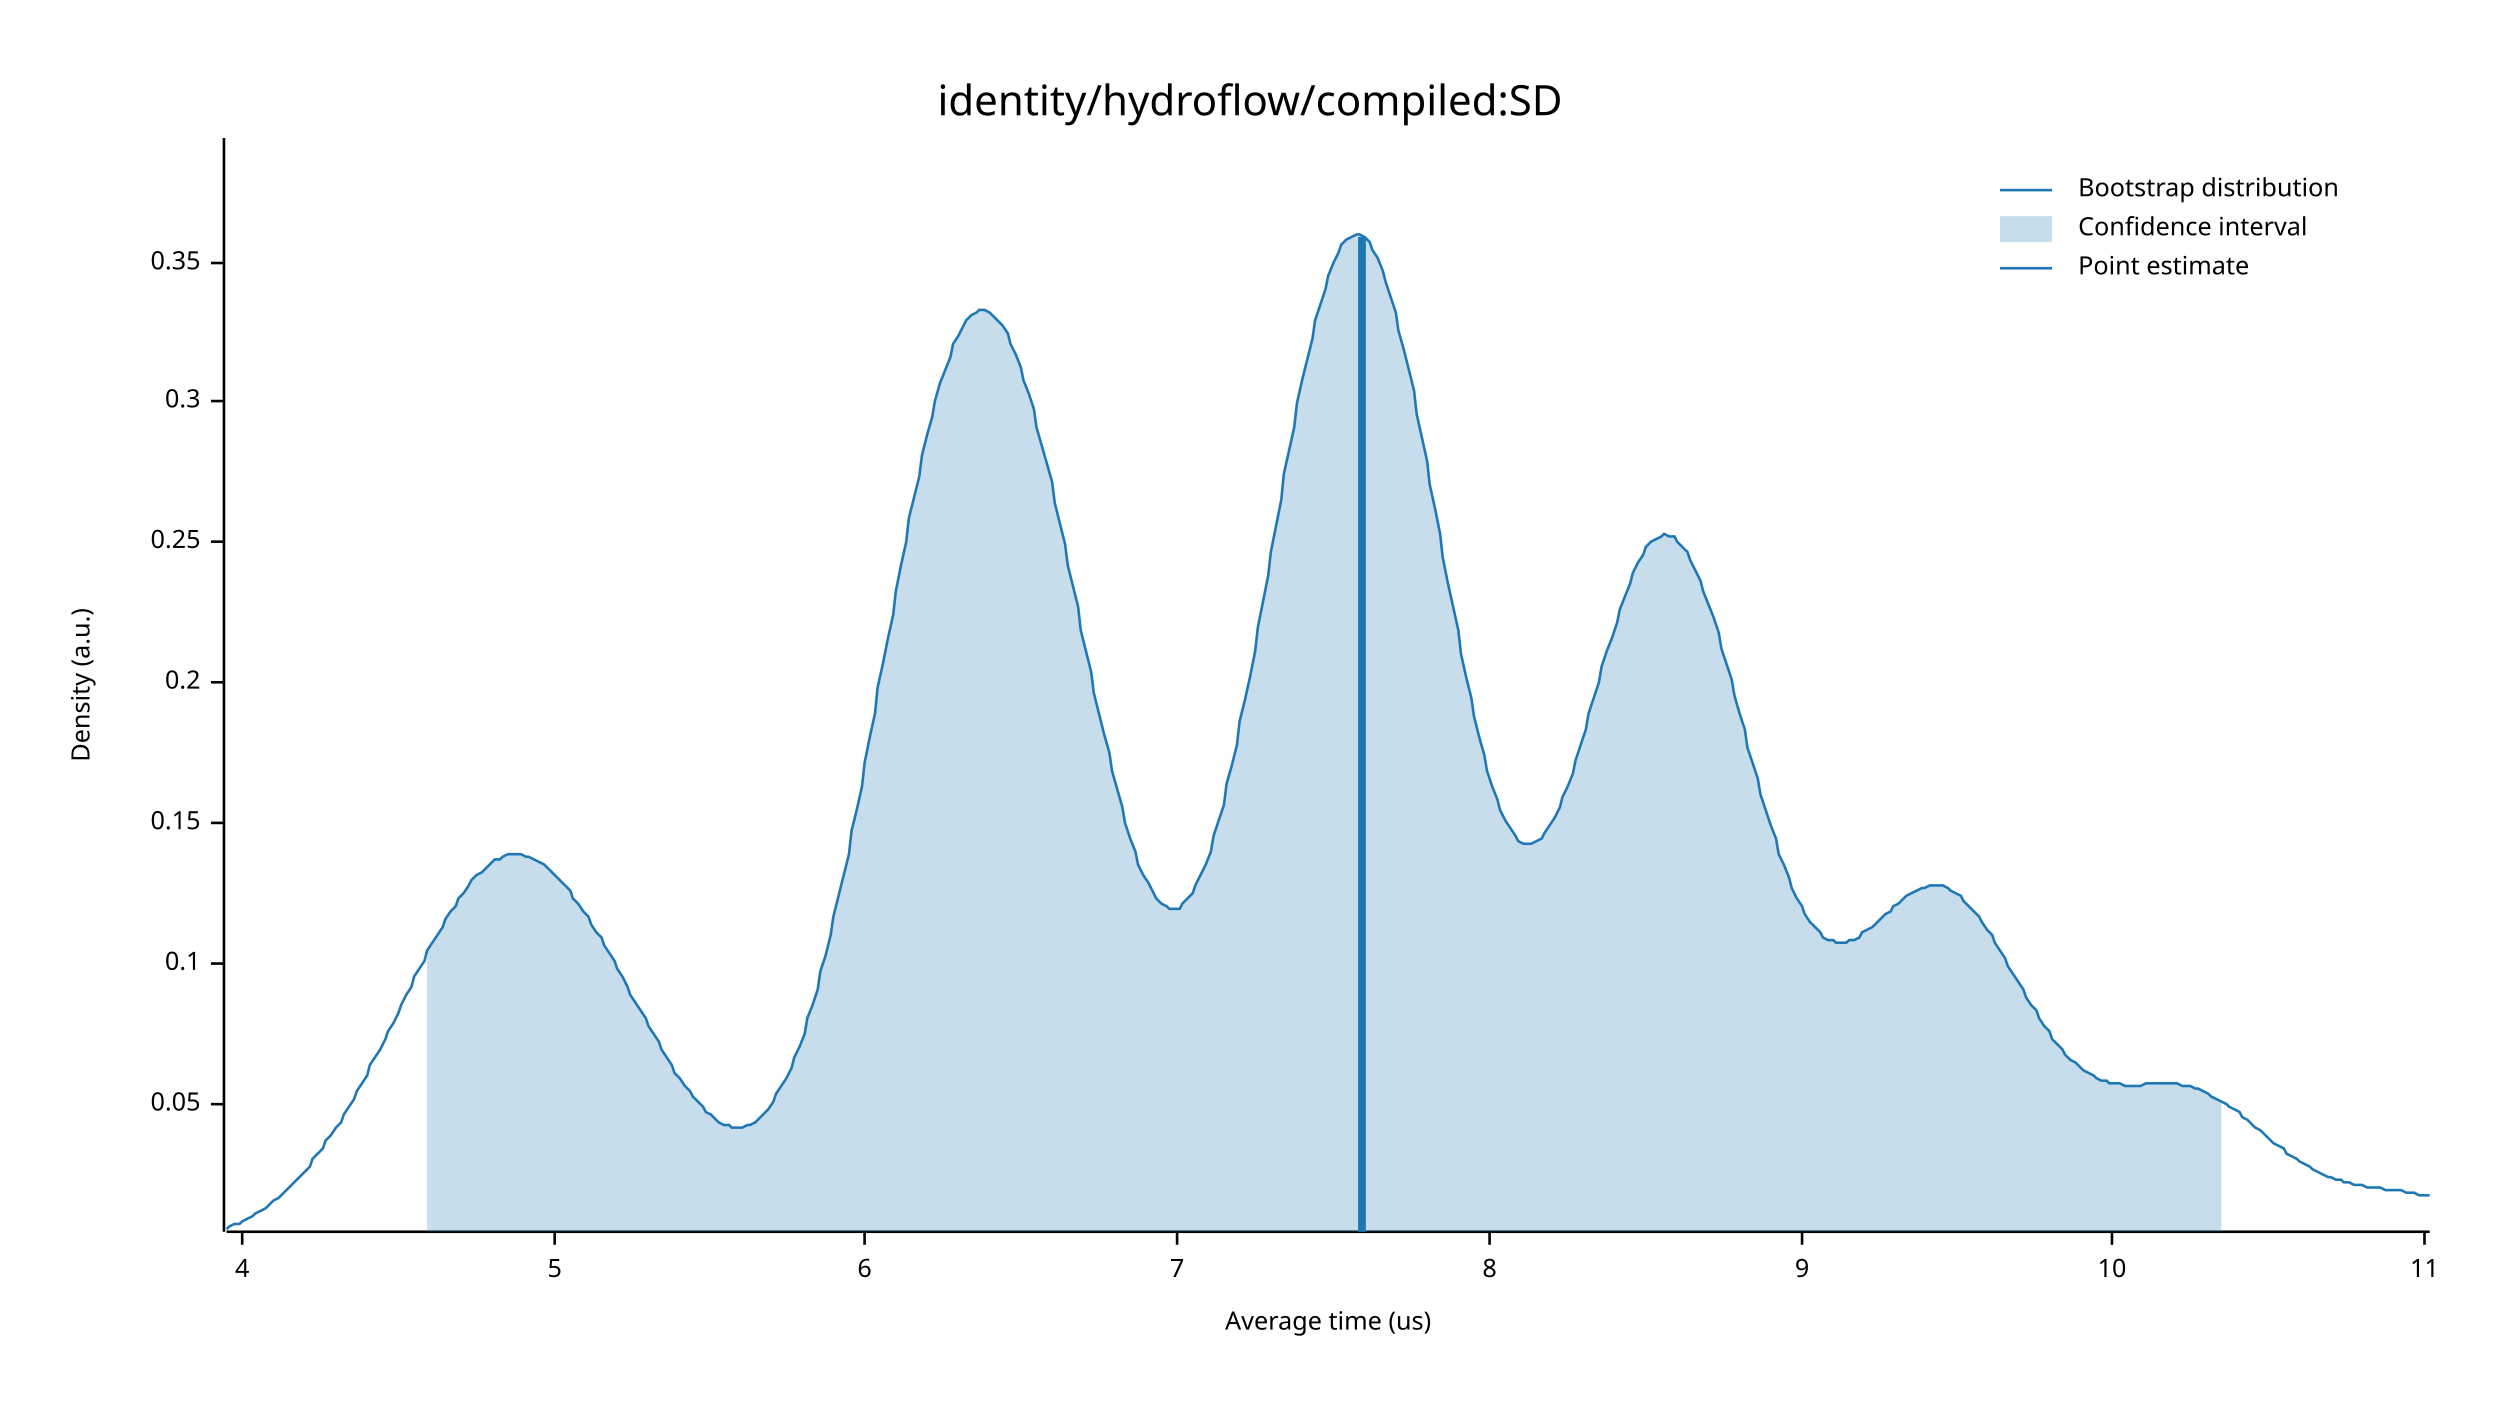
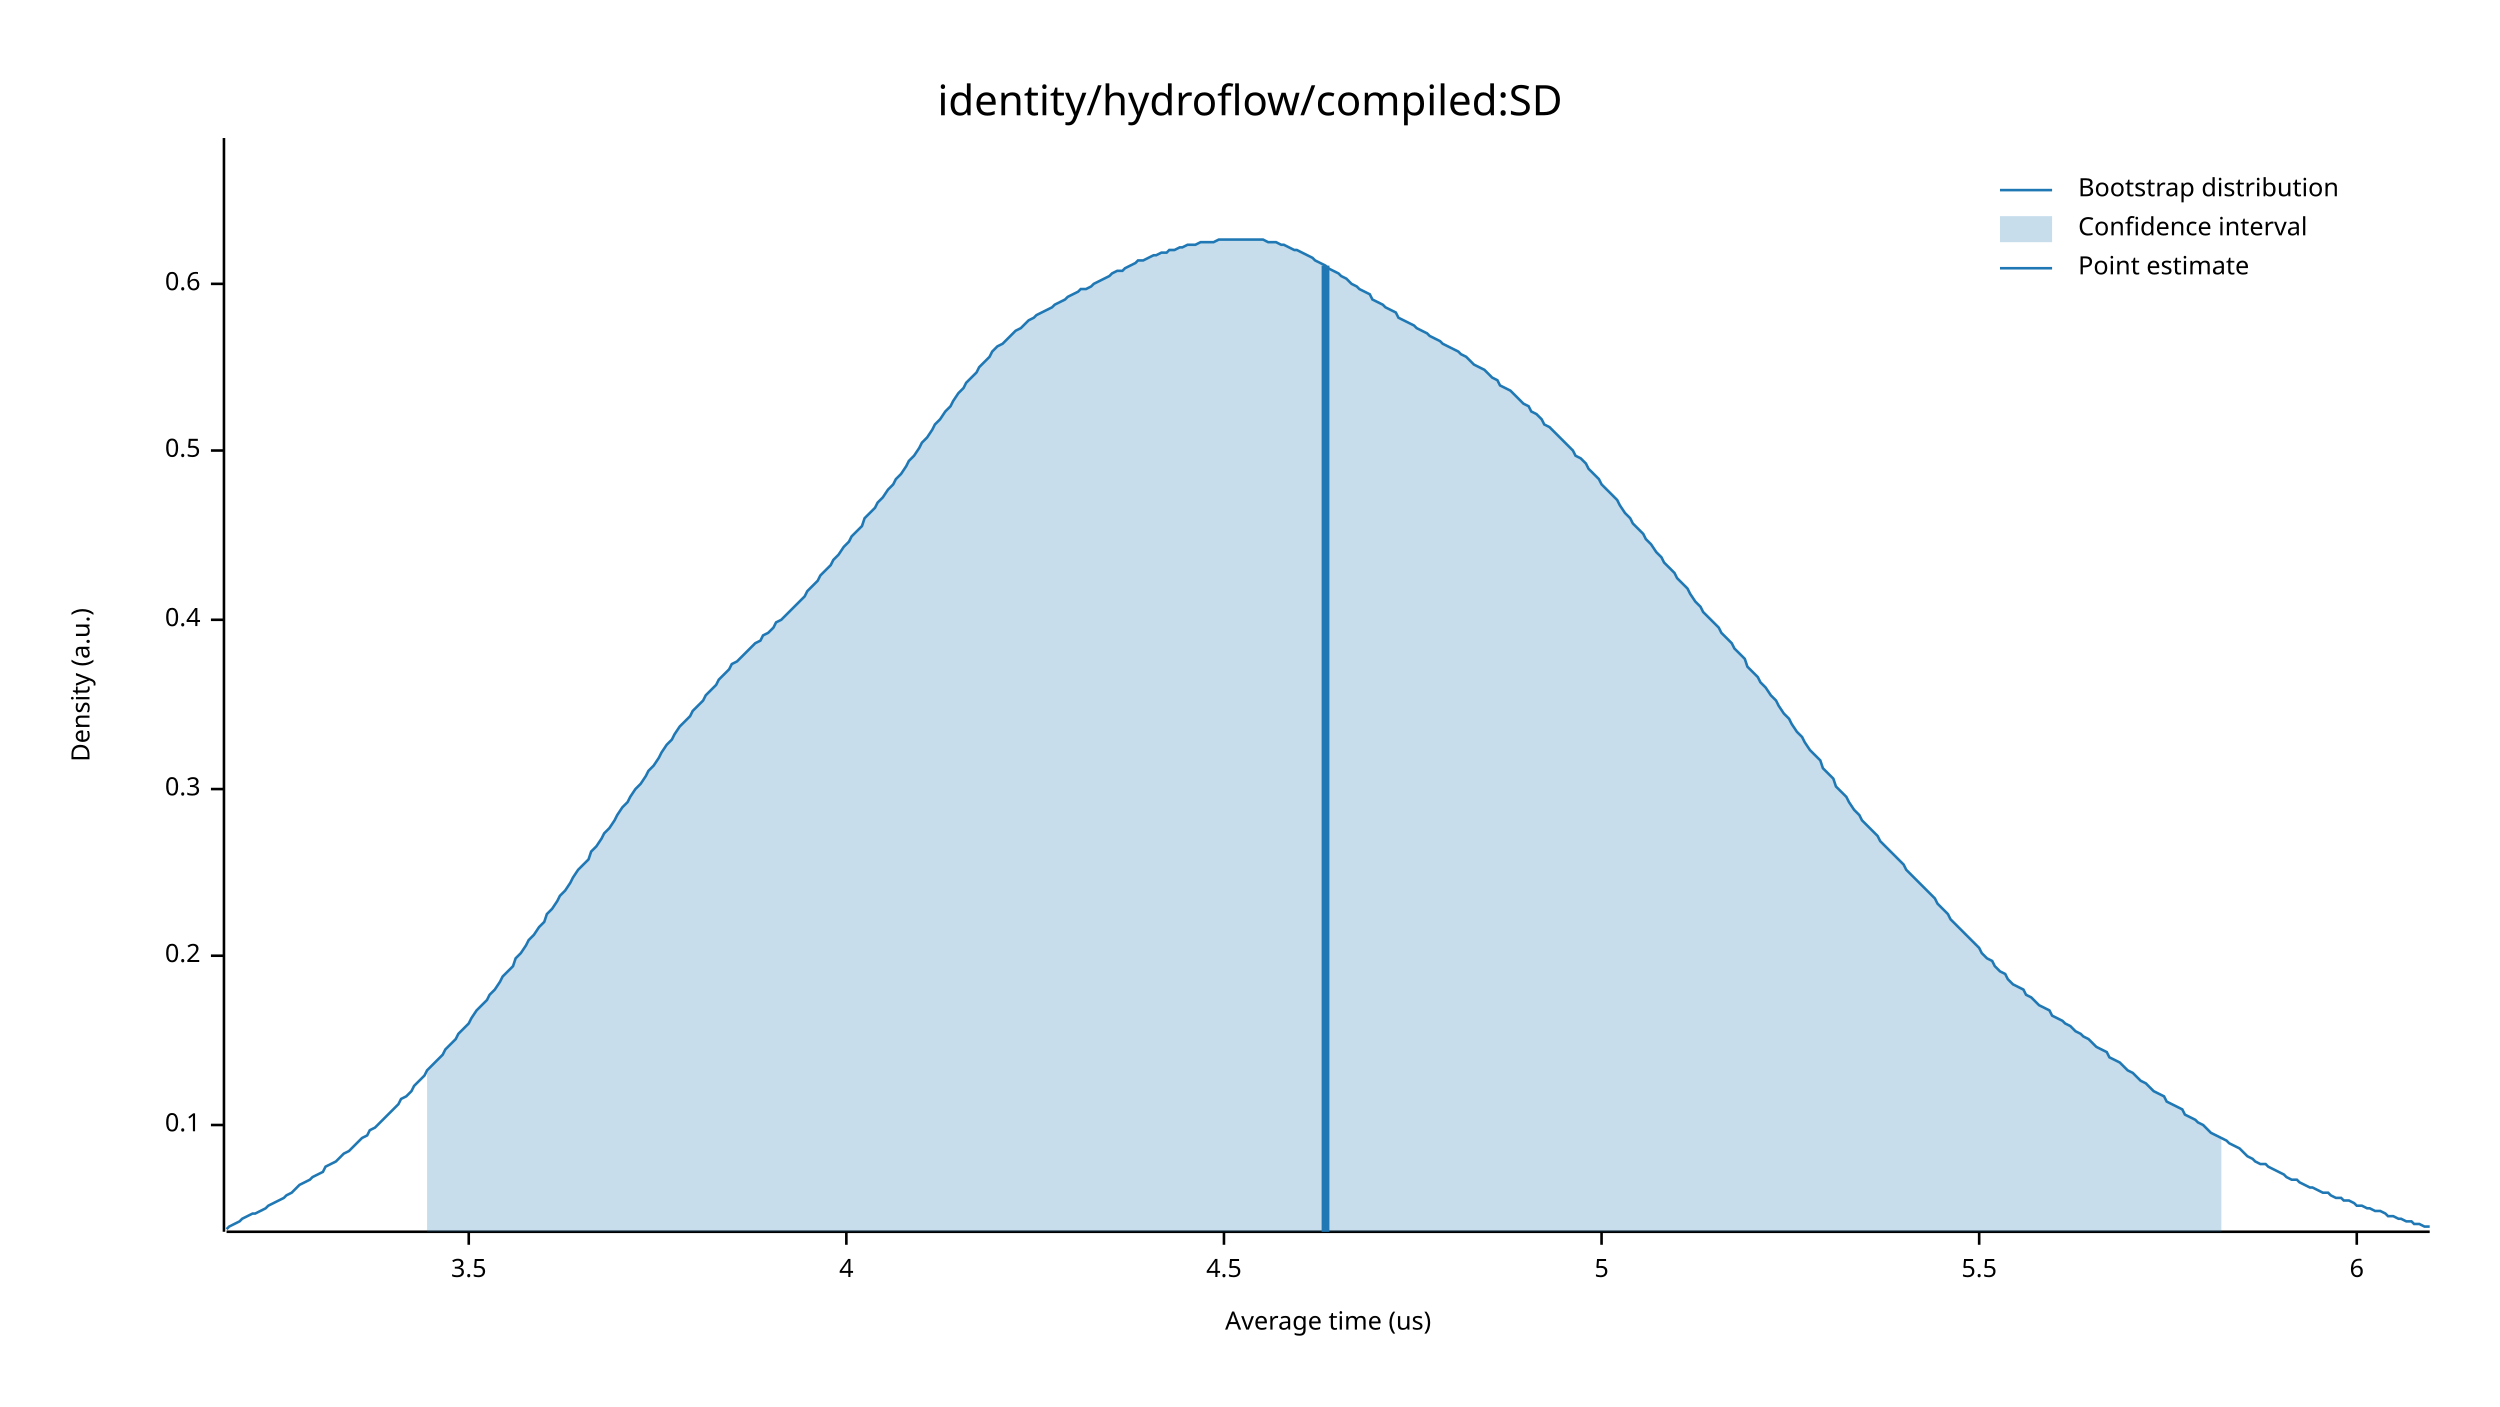
<svg xmlns="http://www.w3.org/2000/svg" width="960" height="540" viewBox="0 0 960 540">
  <text x="480" y="32" dy="0.76em" text-anchor="middle" font-family="sans-serif" font-size="16.129" opacity="1" fill="#000000">
identity/hydroflow/compiled:SD
</text>
  <text x="27" y="263" dy="0.76em" text-anchor="middle" font-family="sans-serif" font-size="9.677" opacity="1" fill="#000000" transform="rotate(270, 27, 263)">
Density (a.u.)
</text>
  <text x="510" y="513" dy="-0.5ex" text-anchor="middle" font-family="sans-serif" font-size="9.677" opacity="1" fill="#000000">
Average time (us)
</text>
  <polyline fill="none" opacity="1" stroke="#000000" stroke-width="1" points="86,53 86,473 " />
-   <text x="77" y="424" dy="0.5ex" text-anchor="end" font-family="sans-serif" font-size="9.677" opacity="1" fill="#000000">
- 0.05
- </text>
-   <polyline fill="none" opacity="1" stroke="#000000" stroke-width="1" points="81,424 86,424 " />
-   <text x="77" y="370" dy="0.5ex" text-anchor="end" font-family="sans-serif" font-size="9.677" opacity="1" fill="#000000">
+   <text x="77" y="432" dy="0.5ex" text-anchor="end" font-family="sans-serif" font-size="9.677" opacity="1" fill="#000000">
0.1
</text>
-   <polyline fill="none" opacity="1" stroke="#000000" stroke-width="1" points="81,370 86,370 " />
-   <text x="77" y="316" dy="0.5ex" text-anchor="end" font-family="sans-serif" font-size="9.677" opacity="1" fill="#000000">
- 0.15
- </text>
-   <polyline fill="none" opacity="1" stroke="#000000" stroke-width="1" points="81,316 86,316 " />
-   <text x="77" y="262" dy="0.5ex" text-anchor="end" font-family="sans-serif" font-size="9.677" opacity="1" fill="#000000">
+   <polyline fill="none" opacity="1" stroke="#000000" stroke-width="1" points="81,432 86,432 " />
+   <text x="77" y="367" dy="0.5ex" text-anchor="end" font-family="sans-serif" font-size="9.677" opacity="1" fill="#000000">
0.2
</text>
-   <polyline fill="none" opacity="1" stroke="#000000" stroke-width="1" points="81,262 86,262 " />
-   <text x="77" y="208" dy="0.5ex" text-anchor="end" font-family="sans-serif" font-size="9.677" opacity="1" fill="#000000">
- 0.25
- </text>
-   <polyline fill="none" opacity="1" stroke="#000000" stroke-width="1" points="81,208 86,208 " />
-   <text x="77" y="154" dy="0.5ex" text-anchor="end" font-family="sans-serif" font-size="9.677" opacity="1" fill="#000000">
+   <polyline fill="none" opacity="1" stroke="#000000" stroke-width="1" points="81,367 86,367 " />
+   <text x="77" y="303" dy="0.5ex" text-anchor="end" font-family="sans-serif" font-size="9.677" opacity="1" fill="#000000">
0.3
</text>
-   <polyline fill="none" opacity="1" stroke="#000000" stroke-width="1" points="81,154 86,154 " />
-   <text x="77" y="101" dy="0.5ex" text-anchor="end" font-family="sans-serif" font-size="9.677" opacity="1" fill="#000000">
- 0.35
+   <polyline fill="none" opacity="1" stroke="#000000" stroke-width="1" points="81,303 86,303 " />
+   <text x="77" y="238" dy="0.5ex" text-anchor="end" font-family="sans-serif" font-size="9.677" opacity="1" fill="#000000">
+ 0.4
</text>
-   <polyline fill="none" opacity="1" stroke="#000000" stroke-width="1" points="81,101 86,101 " />
+   <polyline fill="none" opacity="1" stroke="#000000" stroke-width="1" points="81,238 86,238 " />
+   <text x="77" y="173" dy="0.5ex" text-anchor="end" font-family="sans-serif" font-size="9.677" opacity="1" fill="#000000">
+ 0.5
+ </text>
+   <polyline fill="none" opacity="1" stroke="#000000" stroke-width="1" points="81,173 86,173 " />
+   <text x="77" y="109" dy="0.5ex" text-anchor="end" font-family="sans-serif" font-size="9.677" opacity="1" fill="#000000">
+ 0.6
+ </text>
+   <polyline fill="none" opacity="1" stroke="#000000" stroke-width="1" points="81,109 86,109 " />
  <polyline fill="none" opacity="1" stroke="#000000" stroke-width="1" points="87,473 933,473 " />
-   <text x="93" y="483" dy="0.76em" text-anchor="middle" font-family="sans-serif" font-size="9.677" opacity="1" fill="#000000">
+   <text x="180" y="483" dy="0.76em" text-anchor="middle" font-family="sans-serif" font-size="9.677" opacity="1" fill="#000000">
+ 3.5
+ </text>
+   <polyline fill="none" opacity="1" stroke="#000000" stroke-width="1" points="180,473 180,478 " />
+   <text x="325" y="483" dy="0.76em" text-anchor="middle" font-family="sans-serif" font-size="9.677" opacity="1" fill="#000000">
4
</text>
-   <polyline fill="none" opacity="1" stroke="#000000" stroke-width="1" points="93,473 93,478 " />
-   <text x="213" y="483" dy="0.76em" text-anchor="middle" font-family="sans-serif" font-size="9.677" opacity="1" fill="#000000">
+   <polyline fill="none" opacity="1" stroke="#000000" stroke-width="1" points="325,473 325,478 " />
+   <text x="470" y="483" dy="0.76em" text-anchor="middle" font-family="sans-serif" font-size="9.677" opacity="1" fill="#000000">
+ 4.5
+ </text>
+   <polyline fill="none" opacity="1" stroke="#000000" stroke-width="1" points="470,473 470,478 " />
+   <text x="615" y="483" dy="0.76em" text-anchor="middle" font-family="sans-serif" font-size="9.677" opacity="1" fill="#000000">
5
</text>
-   <polyline fill="none" opacity="1" stroke="#000000" stroke-width="1" points="213,473 213,478 " />
-   <text x="332" y="483" dy="0.76em" text-anchor="middle" font-family="sans-serif" font-size="9.677" opacity="1" fill="#000000">
+   <polyline fill="none" opacity="1" stroke="#000000" stroke-width="1" points="615,473 615,478 " />
+   <text x="760" y="483" dy="0.76em" text-anchor="middle" font-family="sans-serif" font-size="9.677" opacity="1" fill="#000000">
+ 5.5
+ </text>
+   <polyline fill="none" opacity="1" stroke="#000000" stroke-width="1" points="760,473 760,478 " />
+   <text x="905" y="483" dy="0.76em" text-anchor="middle" font-family="sans-serif" font-size="9.677" opacity="1" fill="#000000">
6
</text>
-   <polyline fill="none" opacity="1" stroke="#000000" stroke-width="1" points="332,473 332,478 " />
-   <text x="452" y="483" dy="0.76em" text-anchor="middle" font-family="sans-serif" font-size="9.677" opacity="1" fill="#000000">
- 7
- </text>
-   <polyline fill="none" opacity="1" stroke="#000000" stroke-width="1" points="452,473 452,478 " />
-   <text x="572" y="483" dy="0.76em" text-anchor="middle" font-family="sans-serif" font-size="9.677" opacity="1" fill="#000000">
- 8
- </text>
-   <polyline fill="none" opacity="1" stroke="#000000" stroke-width="1" points="572,473 572,478 " />
-   <text x="692" y="483" dy="0.76em" text-anchor="middle" font-family="sans-serif" font-size="9.677" opacity="1" fill="#000000">
- 9
- </text>
-   <polyline fill="none" opacity="1" stroke="#000000" stroke-width="1" points="692,473 692,478 " />
-   <text x="811" y="483" dy="0.76em" text-anchor="middle" font-family="sans-serif" font-size="9.677" opacity="1" fill="#000000">
- 10
- </text>
-   <polyline fill="none" opacity="1" stroke="#000000" stroke-width="1" points="811,473 811,478 " />
-   <text x="931" y="483" dy="0.76em" text-anchor="middle" font-family="sans-serif" font-size="9.677" opacity="1" fill="#000000">
- 11
- </text>
-   <polyline fill="none" opacity="1" stroke="#000000" stroke-width="1" points="931,473 931,478 " />
-   <polyline fill="none" opacity="1" stroke="#1F78B4" stroke-width="1" points="87,472 88,471 90,470 92,470 93,469 95,468 97,467 98,466 100,465 102,464 103,463 105,461 107,460 109,458 110,457 112,455 114,453 115,452 117,450 119,448 120,445 122,443 124,441 125,438 127,436 129,433 131,431 132,428 134,425 136,422 137,419 139,416 141,413 142,409 144,406 146,403 148,399 149,396 151,393 153,389 154,386 156,382 158,379 159,375 161,372 163,369 164,365 166,362 168,359 170,356 171,353 173,350 175,348 176,345 178,343 180,340 181,338 183,336 185,335 187,333 188,332 190,330 192,330 193,329 195,328 197,328 198,328 200,328 202,329 203,329 205,330 207,331 209,332 210,333 212,335 214,337 215,338 217,340 219,342 220,345 222,347 224,350 226,352 227,355 229,358 231,360 232,363 234,366 236,369 237,372 239,375 241,379 242,382 244,385 246,388 248,391 249,394 251,397 253,400 254,403 256,406 258,409 259,412 261,414 263,417 265,419 266,421 268,423 270,425 271,427 273,428 275,430 276,431 278,432 280,432 281,433 283,433 285,433 287,432 288,432 290,431 292,429 293,428 295,426 297,423 298,420 300,417 302,414 304,410 305,406 307,402 309,397 310,391 312,386 314,380 315,373 317,367 319,359 320,352 322,344 324,336 326,328 327,319 329,311 331,302 332,293 334,283 336,274 337,264 339,255 341,245 343,236 344,227 346,217 348,208 349,199 351,191 353,183 354,175 356,167 358,160 359,154 361,147 363,142 365,137 366,132 368,129 370,125 371,123 373,121 375,120 376,119 378,119 380,120 381,121 383,123 385,125 387,128 388,132 390,136 392,141 393,146 395,151 397,157 398,164 400,171 402,178 404,185 405,193 407,201 409,209 410,217 412,225 414,233 415,242 417,250 419,258 420,266 422,274 424,282 426,289 427,296 429,303 431,310 432,316 434,322 436,327 437,332 439,336 441,339 443,343 444,345 446,347 448,348 449,349 451,349 453,349 454,347 456,345 458,343 459,340 461,336 463,332 465,327 466,321 468,315 470,309 471,301 473,294 475,286 476,277 478,269 480,260 482,250 483,241 485,231 487,221 488,212 490,202 492,192 493,182 495,173 497,164 498,155 500,146 502,138 504,130 505,123 507,117 509,111 510,106 512,101 514,97 515,94 517,92 519,91 521,90 522,90 524,91 526,93 527,96 529,99 531,104 532,108 534,114 536,120 537,127 539,134 541,142 543,150 544,159 546,168 548,177 549,186 551,195 553,205 554,214 556,224 558,233 560,242 561,251 563,260 565,268 566,275 568,283 570,290 571,296 573,302 575,307 576,311 578,315 580,318 582,321 583,323 585,324 587,324 588,324 590,323 592,322 593,320 595,317 597,314 599,310 600,306 602,302 604,297 605,292 607,286 609,280 610,274 612,268 614,262 615,256 617,250 619,245 621,239 622,234 624,229 626,224 627,220 629,216 631,213 632,210 634,208 636,207 638,206 639,205 641,206 643,206 644,208 646,210 648,212 649,215 651,219 653,223 654,227 656,232 658,237 660,243 661,249 663,255 665,261 666,267 668,274 670,280 671,287 673,293 675,299 676,305 678,311 680,317 682,322 683,328 685,332 687,337 688,341 690,345 692,348 693,351 695,354 697,356 699,358 700,360 702,361 704,361 705,362 707,362 709,362 710,361 712,361 714,360 715,358 717,357 719,356 721,354 722,353 724,351 726,350 727,348 729,347 731,345 732,344 734,343 736,342 738,341 739,341 741,340 743,340 744,340 746,340 748,341 749,342 751,343 753,344 754,346 756,348 758,350 760,352 761,354 763,357 765,359 766,362 768,365 770,368 771,371 773,374 775,377 777,380 778,383 780,386 782,388 783,391 785,394 787,396 788,399 790,401 792,403 793,405 795,407 797,408 799,410 800,411 802,412 804,413 805,414 807,415 809,415 810,416 812,416 814,416 816,417 817,417 819,417 821,417 822,417 824,416 826,416 827,416 829,416 831,416 832,416 834,416 836,416 838,417 839,417 841,417 843,418 844,418 846,419 848,420 849,421 851,422 853,423 855,424 856,425 858,426 860,427 861,429 863,430 865,432 866,433 868,434 870,436 871,437 873,439 875,440 877,441 878,443 880,444 882,445 883,446 885,447 887,448 888,449 890,450 892,451 894,452 895,452 897,453 899,453 900,454 902,454 904,455 905,455 907,455 909,456 910,456 912,456 914,456 916,457 917,457 919,457 921,457 922,457 924,458 926,458 927,458 929,459 931,459 933,459 " />
-   <polygon opacity="0.25" fill="#1F78B4" points="164,365 166,362 168,359 170,356 171,353 173,350 175,348 176,345 178,343 180,340 181,338 183,336 185,335 187,333 188,332 190,330 192,330 193,329 195,328 197,328 198,328 200,328 202,329 203,329 205,330 207,331 209,332 210,333 212,335 214,337 215,338 217,340 219,342 220,345 222,347 224,350 226,352 227,355 229,358 231,360 232,363 234,366 236,369 237,372 239,375 241,379 242,382 244,385 246,388 248,391 249,394 251,397 253,400 254,403 256,406 258,409 259,412 261,414 263,417 265,419 266,421 268,423 270,425 271,427 273,428 275,430 276,431 278,432 280,432 281,433 283,433 285,433 287,432 288,432 290,431 292,429 293,428 295,426 297,423 298,420 300,417 302,414 304,410 305,406 307,402 309,397 310,391 312,386 314,380 315,373 317,367 319,359 320,352 322,344 324,336 326,328 327,319 329,311 331,302 332,293 334,283 336,274 337,264 339,255 341,245 343,236 344,227 346,217 348,208 349,199 351,191 353,183 354,175 356,167 358,160 359,154 361,147 363,142 365,137 366,132 368,129 370,125 371,123 373,121 375,120 376,119 378,119 380,120 381,121 383,123 385,125 387,128 388,132 390,136 392,141 393,146 395,151 397,157 398,164 400,171 402,178 404,185 405,193 407,201 409,209 410,217 412,225 414,233 415,242 417,250 419,258 420,266 422,274 424,282 426,289 427,296 429,303 431,310 432,316 434,322 436,327 437,332 439,336 441,339 443,343 444,345 446,347 448,348 449,349 451,349 453,349 454,347 456,345 458,343 459,340 461,336 463,332 465,327 466,321 468,315 470,309 471,301 473,294 475,286 476,277 478,269 480,260 482,250 483,241 485,231 487,221 488,212 490,202 492,192 493,182 495,173 497,164 498,155 500,146 502,138 504,130 505,123 507,117 509,111 510,106 512,101 514,97 515,94 517,92 519,91 521,90 522,90 524,91 526,93 527,96 529,99 531,104 532,108 534,114 536,120 537,127 539,134 541,142 543,150 544,159 546,168 548,177 549,186 551,195 553,205 554,214 556,224 558,233 560,242 561,251 563,260 565,268 566,275 568,283 570,290 571,296 573,302 575,307 576,311 578,315 580,318 582,321 583,323 585,324 587,324 588,324 590,323 592,322 593,320 595,317 597,314 599,310 600,306 602,302 604,297 605,292 607,286 609,280 610,274 612,268 614,262 615,256 617,250 619,245 621,239 622,234 624,229 626,224 627,220 629,216 631,213 632,210 634,208 636,207 638,206 639,205 641,206 643,206 644,208 646,210 648,212 649,215 651,219 653,223 654,227 656,232 658,237 660,243 661,249 663,255 665,261 666,267 668,274 670,280 671,287 673,293 675,299 676,305 678,311 680,317 682,322 683,328 685,332 687,337 688,341 690,345 692,348 693,351 695,354 697,356 699,358 700,360 702,361 704,361 705,362 707,362 709,362 710,361 712,361 714,360 715,358 717,357 719,356 721,354 722,353 724,351 726,350 727,348 729,347 731,345 732,344 734,343 736,342 738,341 739,341 741,340 743,340 744,340 746,340 748,341 749,342 751,343 753,344 754,346 756,348 758,350 760,352 761,354 763,357 765,359 766,362 768,365 770,368 771,371 773,374 775,377 777,380 778,383 780,386 782,388 783,391 785,394 787,396 788,399 790,401 792,403 793,405 795,407 797,408 799,410 800,411 802,412 804,413 805,414 807,415 809,415 810,416 812,416 814,416 816,417 817,417 819,417 821,417 822,417 824,416 826,416 827,416 829,416 831,416 832,416 834,416 836,416 838,417 839,417 841,417 843,418 844,418 846,419 848,420 849,421 851,422 853,423 853,473 164,473 " />
-   <polyline fill="none" opacity="1" stroke="#1F78B4" stroke-width="3" points="523,473 523,91 " />
+   <polyline fill="none" opacity="1" stroke="#000000" stroke-width="1" points="905,473 905,478 " />
+   <polyline fill="none" opacity="1" stroke="#1F78B4" stroke-width="1" points="87,472 88,471 90,470 92,469 93,468 95,467 97,466 98,466 100,465 102,464 103,463 105,462 107,461 109,460 110,459 112,458 114,456 115,455 117,454 119,453 120,452 122,451 124,450 125,448 127,447 129,446 131,444 132,443 134,442 136,440 137,439 139,437 141,436 142,434 144,433 146,431 148,429 149,428 151,426 153,424 154,422 156,421 158,419 159,417 161,415 163,413 164,411 166,409 168,407 170,405 171,403 173,401 175,399 176,397 178,395 180,393 181,391 183,388 185,386 187,384 188,382 190,380 192,377 193,375 195,373 197,371 198,368 200,366 202,363 203,361 205,359 207,356 209,354 210,351 212,349 214,346 215,344 217,342 219,339 220,337 222,334 224,332 226,330 227,327 229,325 231,322 232,320 234,318 236,315 237,313 239,310 241,308 242,306 244,303 246,301 248,298 249,296 251,294 253,291 254,289 256,286 258,284 259,282 261,279 263,277 265,275 266,273 268,271 270,269 271,267 273,265 275,263 276,261 278,259 280,257 281,255 283,254 285,252 287,250 288,249 290,247 292,246 293,244 295,243 297,241 298,239 300,238 302,236 304,234 305,233 307,231 309,229 310,227 312,225 314,223 315,221 317,219 319,217 320,215 322,213 324,210 326,208 327,206 329,204 331,202 332,199 334,197 336,195 337,193 339,191 341,188 343,186 344,184 346,182 348,179 349,177 351,175 353,172 354,170 356,168 358,165 359,163 361,161 363,158 365,156 366,154 368,151 370,149 371,147 373,145 375,143 376,141 378,139 380,137 381,135 383,133 385,132 387,130 388,129 390,127 392,126 393,125 395,123 397,122 398,121 400,120 402,119 404,118 405,117 407,116 409,115 410,114 412,113 414,112 415,111 417,111 419,110 420,109 422,108 424,107 426,106 427,105 429,104 431,104 432,103 434,102 436,101 437,100 439,100 441,99 443,98 444,98 446,97 448,97 449,96 451,96 453,95 454,95 456,94 458,94 459,94 461,93 463,93 465,93 466,93 468,92 470,92 471,92 473,92 475,92 476,92 478,92 480,92 482,92 483,92 485,92 487,93 488,93 490,93 492,94 493,94 495,95 497,96 498,96 500,97 502,98 504,99 505,100 507,101 509,102 510,103 512,104 514,105 515,106 517,107 519,109 521,110 522,111 524,112 526,113 527,115 529,116 531,117 532,118 534,119 536,120 537,122 539,123 541,124 543,125 544,126 546,127 548,128 549,129 551,130 553,131 554,132 556,133 558,134 560,135 561,136 563,137 565,139 566,140 568,141 570,142 571,143 573,145 575,146 576,148 578,149 580,150 582,152 583,153 585,155 587,156 588,158 590,159 592,161 593,163 595,164 597,166 599,168 600,169 602,171 604,173 605,175 607,176 609,178 610,180 612,182 614,184 615,186 617,188 619,190 621,192 622,194 624,197 626,199 627,201 629,203 631,205 632,207 634,209 636,212 638,214 639,216 641,218 643,220 644,222 646,224 648,226 649,228 651,231 653,233 654,235 656,237 658,239 660,241 661,243 663,245 665,247 666,249 668,251 670,253 671,256 673,258 675,260 676,262 678,264 680,267 682,269 683,271 685,274 687,276 688,278 690,281 692,283 693,285 695,288 697,290 699,292 700,295 702,297 704,299 705,302 707,304 709,306 710,308 712,311 714,313 715,315 717,317 719,319 721,321 722,323 724,325 726,327 727,328 729,330 731,332 732,334 734,336 736,338 738,340 739,341 741,343 743,345 744,347 746,349 748,351 749,353 751,355 753,357 754,358 756,360 758,362 760,364 761,366 763,368 765,369 766,371 768,373 770,374 771,376 773,378 775,379 777,380 778,382 780,383 782,385 783,386 785,387 787,388 788,390 790,391 792,392 793,393 795,394 797,396 799,397 800,398 802,399 804,401 805,402 807,403 809,404 810,406 812,407 814,408 816,410 817,411 819,412 821,414 822,415 824,416 826,418 827,419 829,420 831,421 832,423 834,424 836,425 838,426 839,428 841,429 843,430 844,431 846,432 848,434 849,435 851,436 853,437 855,438 856,439 858,440 860,441 861,442 863,444 865,445 866,446 868,447 870,447 871,448 873,449 875,450 877,451 878,452 880,453 882,453 883,454 885,455 887,456 888,456 890,457 892,458 894,458 895,459 897,460 899,460 900,461 902,461 904,462 905,463 907,463 909,464 910,464 912,465 914,465 916,466 917,467 919,467 921,468 922,468 924,469 926,469 927,470 929,470 931,471 933,471 " />
+   <polygon opacity="0.25" fill="#1F78B4" points="164,411 166,409 168,407 170,405 171,403 173,401 175,399 176,397 178,395 180,393 181,391 183,388 185,386 187,384 188,382 190,380 192,377 193,375 195,373 197,371 198,368 200,366 202,363 203,361 205,359 207,356 209,354 210,351 212,349 214,346 215,344 217,342 219,339 220,337 222,334 224,332 226,330 227,327 229,325 231,322 232,320 234,318 236,315 237,313 239,310 241,308 242,306 244,303 246,301 248,298 249,296 251,294 253,291 254,289 256,286 258,284 259,282 261,279 263,277 265,275 266,273 268,271 270,269 271,267 273,265 275,263 276,261 278,259 280,257 281,255 283,254 285,252 287,250 288,249 290,247 292,246 293,244 295,243 297,241 298,239 300,238 302,236 304,234 305,233 307,231 309,229 310,227 312,225 314,223 315,221 317,219 319,217 320,215 322,213 324,210 326,208 327,206 329,204 331,202 332,199 334,197 336,195 337,193 339,191 341,188 343,186 344,184 346,182 348,179 349,177 351,175 353,172 354,170 356,168 358,165 359,163 361,161 363,158 365,156 366,154 368,151 370,149 371,147 373,145 375,143 376,141 378,139 380,137 381,135 383,133 385,132 387,130 388,129 390,127 392,126 393,125 395,123 397,122 398,121 400,120 402,119 404,118 405,117 407,116 409,115 410,114 412,113 414,112 415,111 417,111 419,110 420,109 422,108 424,107 426,106 427,105 429,104 431,104 432,103 434,102 436,101 437,100 439,100 441,99 443,98 444,98 446,97 448,97 449,96 451,96 453,95 454,95 456,94 458,94 459,94 461,93 463,93 465,93 466,93 468,92 470,92 471,92 473,92 475,92 476,92 478,92 480,92 482,92 483,92 485,92 487,93 488,93 490,93 492,94 493,94 495,95 497,96 498,96 500,97 502,98 504,99 505,100 507,101 509,102 510,103 512,104 514,105 515,106 517,107 519,109 521,110 522,111 524,112 526,113 527,115 529,116 531,117 532,118 534,119 536,120 537,122 539,123 541,124 543,125 544,126 546,127 548,128 549,129 551,130 553,131 554,132 556,133 558,134 560,135 561,136 563,137 565,139 566,140 568,141 570,142 571,143 573,145 575,146 576,148 578,149 580,150 582,152 583,153 585,155 587,156 588,158 590,159 592,161 593,163 595,164 597,166 599,168 600,169 602,171 604,173 605,175 607,176 609,178 610,180 612,182 614,184 615,186 617,188 619,190 621,192 622,194 624,197 626,199 627,201 629,203 631,205 632,207 634,209 636,212 638,214 639,216 641,218 643,220 644,222 646,224 648,226 649,228 651,231 653,233 654,235 656,237 658,239 660,241 661,243 663,245 665,247 666,249 668,251 670,253 671,256 673,258 675,260 676,262 678,264 680,267 682,269 683,271 685,274 687,276 688,278 690,281 692,283 693,285 695,288 697,290 699,292 700,295 702,297 704,299 705,302 707,304 709,306 710,308 712,311 714,313 715,315 717,317 719,319 721,321 722,323 724,325 726,327 727,328 729,330 731,332 732,334 734,336 736,338 738,340 739,341 741,343 743,345 744,347 746,349 748,351 749,353 751,355 753,357 754,358 756,360 758,362 760,364 761,366 763,368 765,369 766,371 768,373 770,374 771,376 773,378 775,379 777,380 778,382 780,383 782,385 783,386 785,387 787,388 788,390 790,391 792,392 793,393 795,394 797,396 799,397 800,398 802,399 804,401 805,402 807,403 809,404 810,406 812,407 814,408 816,410 817,411 819,412 821,414 822,415 824,416 826,418 827,419 829,420 831,421 832,423 834,424 836,425 838,426 839,428 841,429 843,430 844,431 846,432 848,434 849,435 851,436 853,437 853,473 164,473 " />
+   <polyline fill="none" opacity="1" stroke="#1F78B4" stroke-width="3" points="509,473 509,102 " />
  <text x="798" y="68" dy="0.76em" text-anchor="start" font-family="sans-serif" font-size="9.677" opacity="1" fill="#000000">
Bootstrap distribution
</text>
  <text x="798" y="83" dy="0.76em" text-anchor="start" font-family="sans-serif" font-size="9.677" opacity="1" fill="#000000">
Confidence interval
</text>
  <text x="798" y="98" dy="0.76em" text-anchor="start" font-family="sans-serif" font-size="9.677" opacity="1" fill="#000000">
Point estimate
</text>
  <polyline fill="none" opacity="1" stroke="#1F78B4" stroke-width="1" points="768,73 788,73 " />
  <rect x="768" y="83" width="20" height="10" opacity="0.25" fill="#1F78B4" stroke="none" />
  <polyline fill="none" opacity="1" stroke="#1F78B4" stroke-width="1" points="768,103 788,103 " />
</svg>
